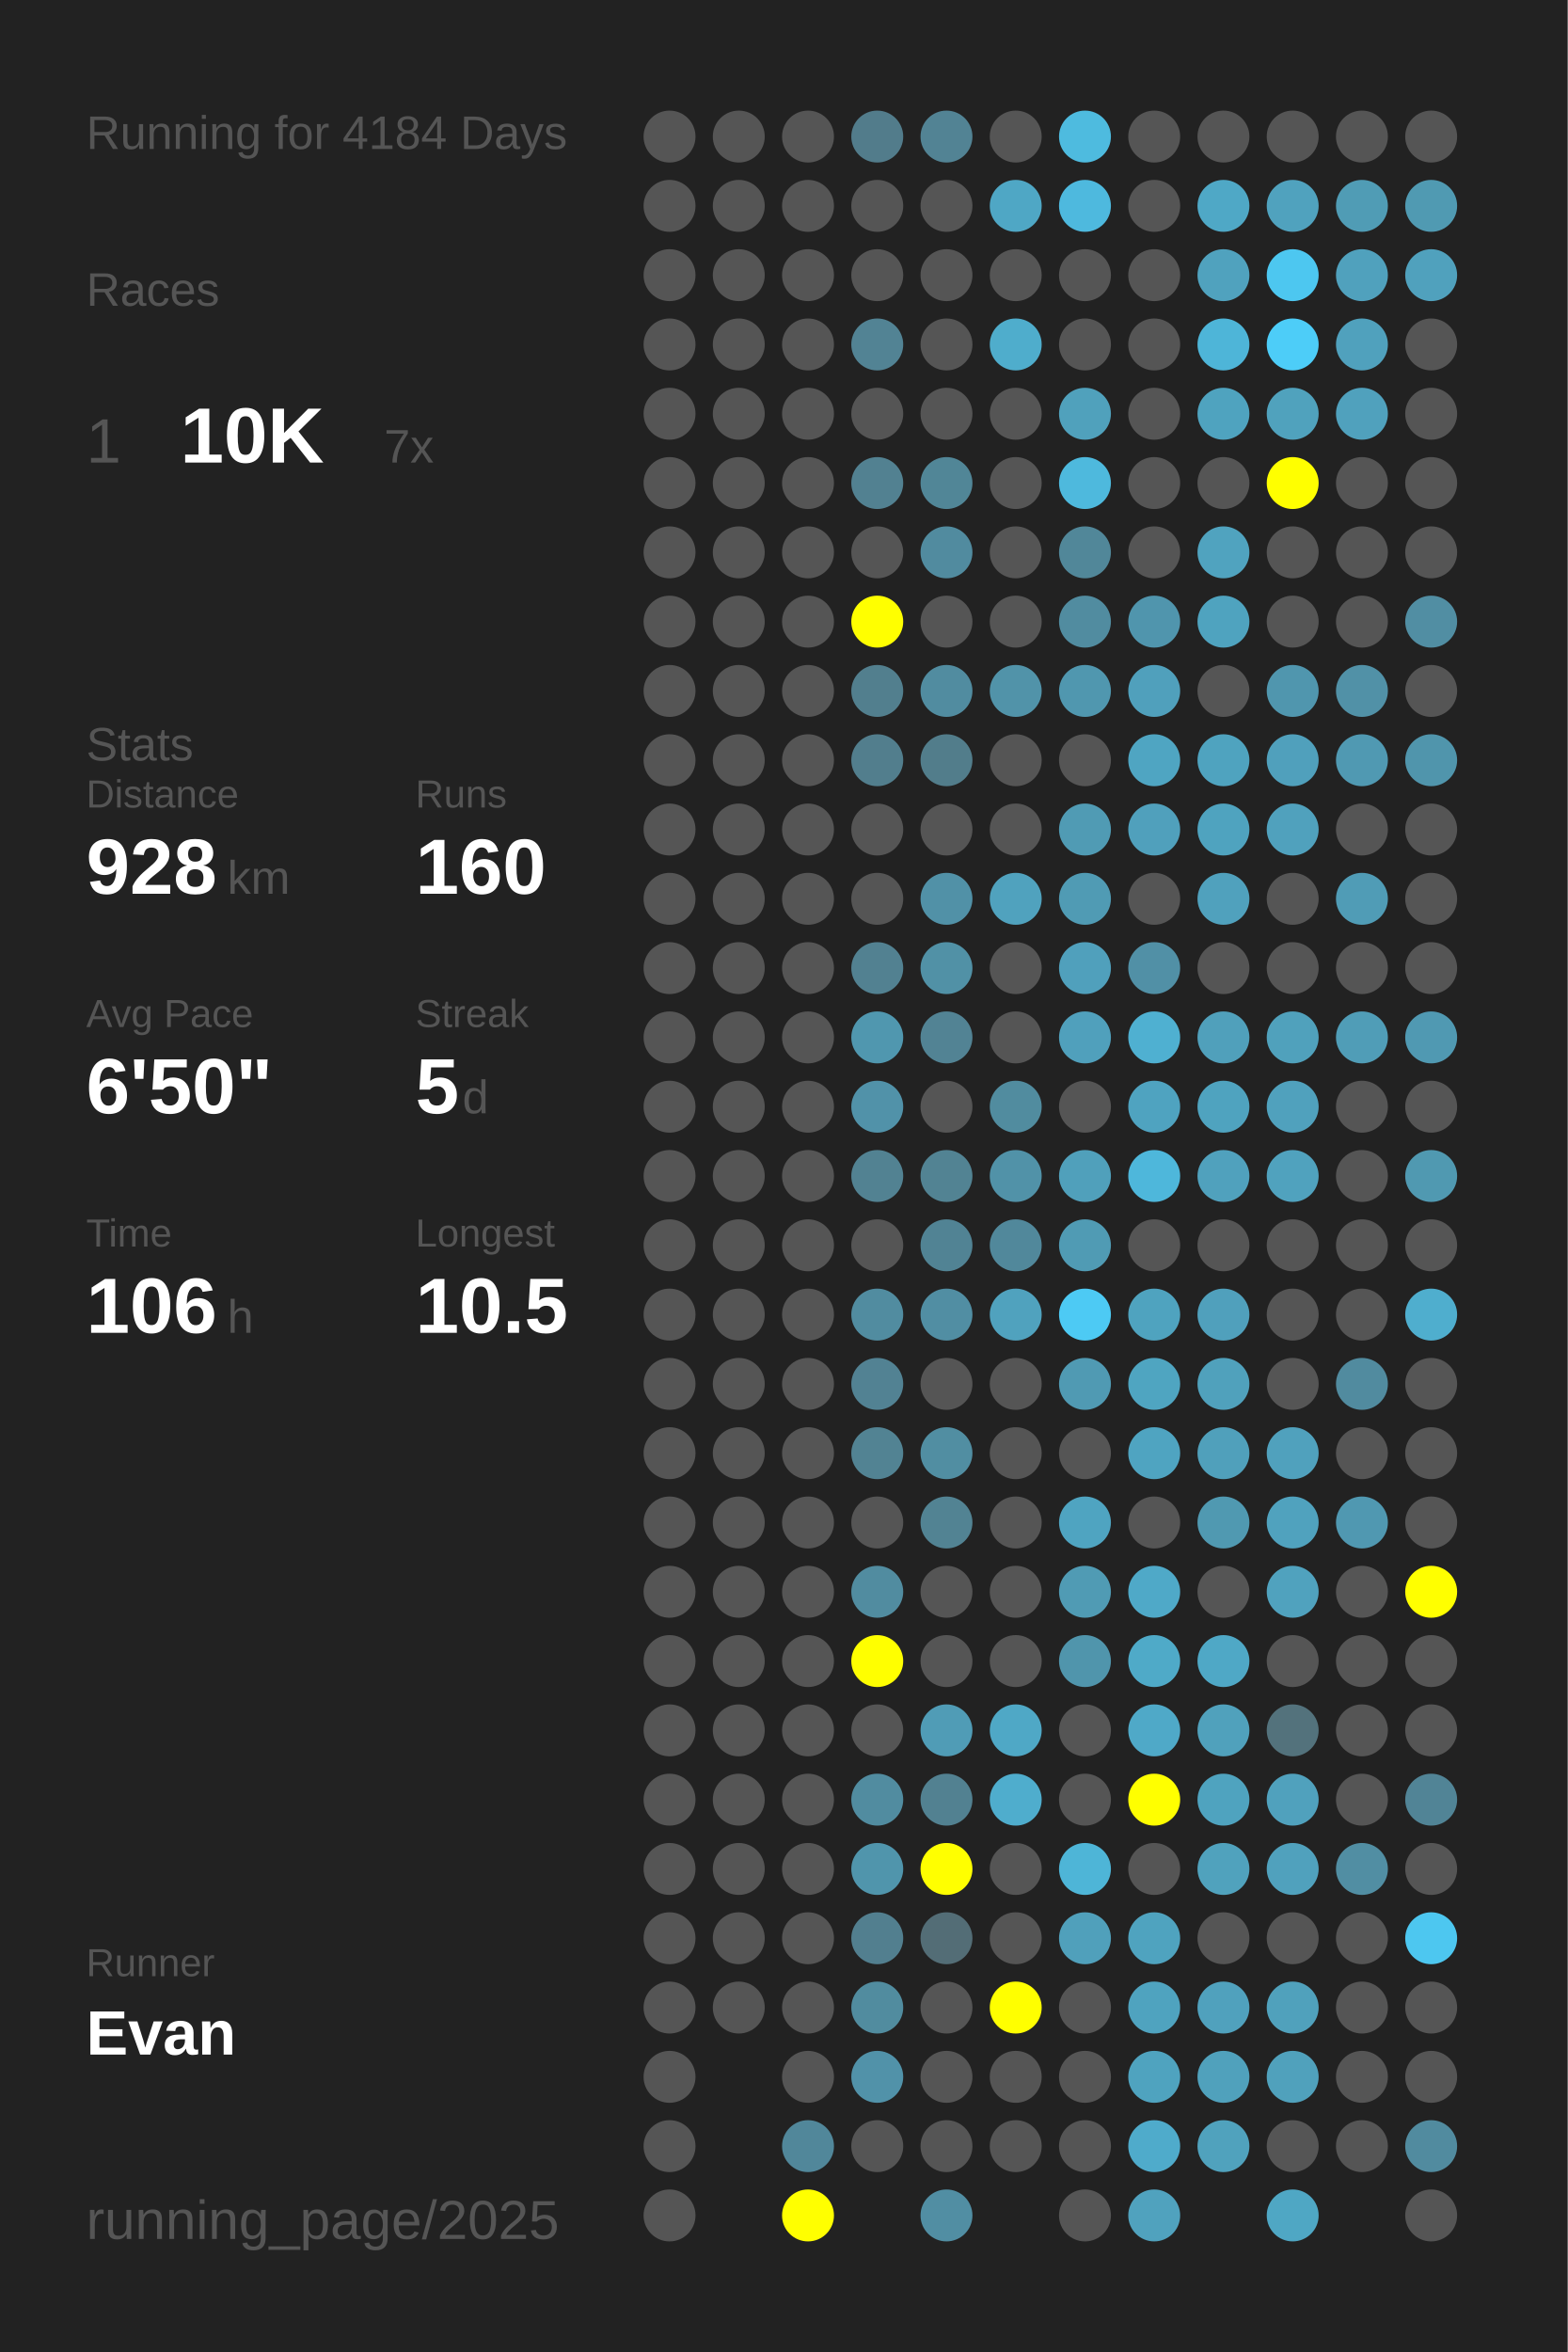
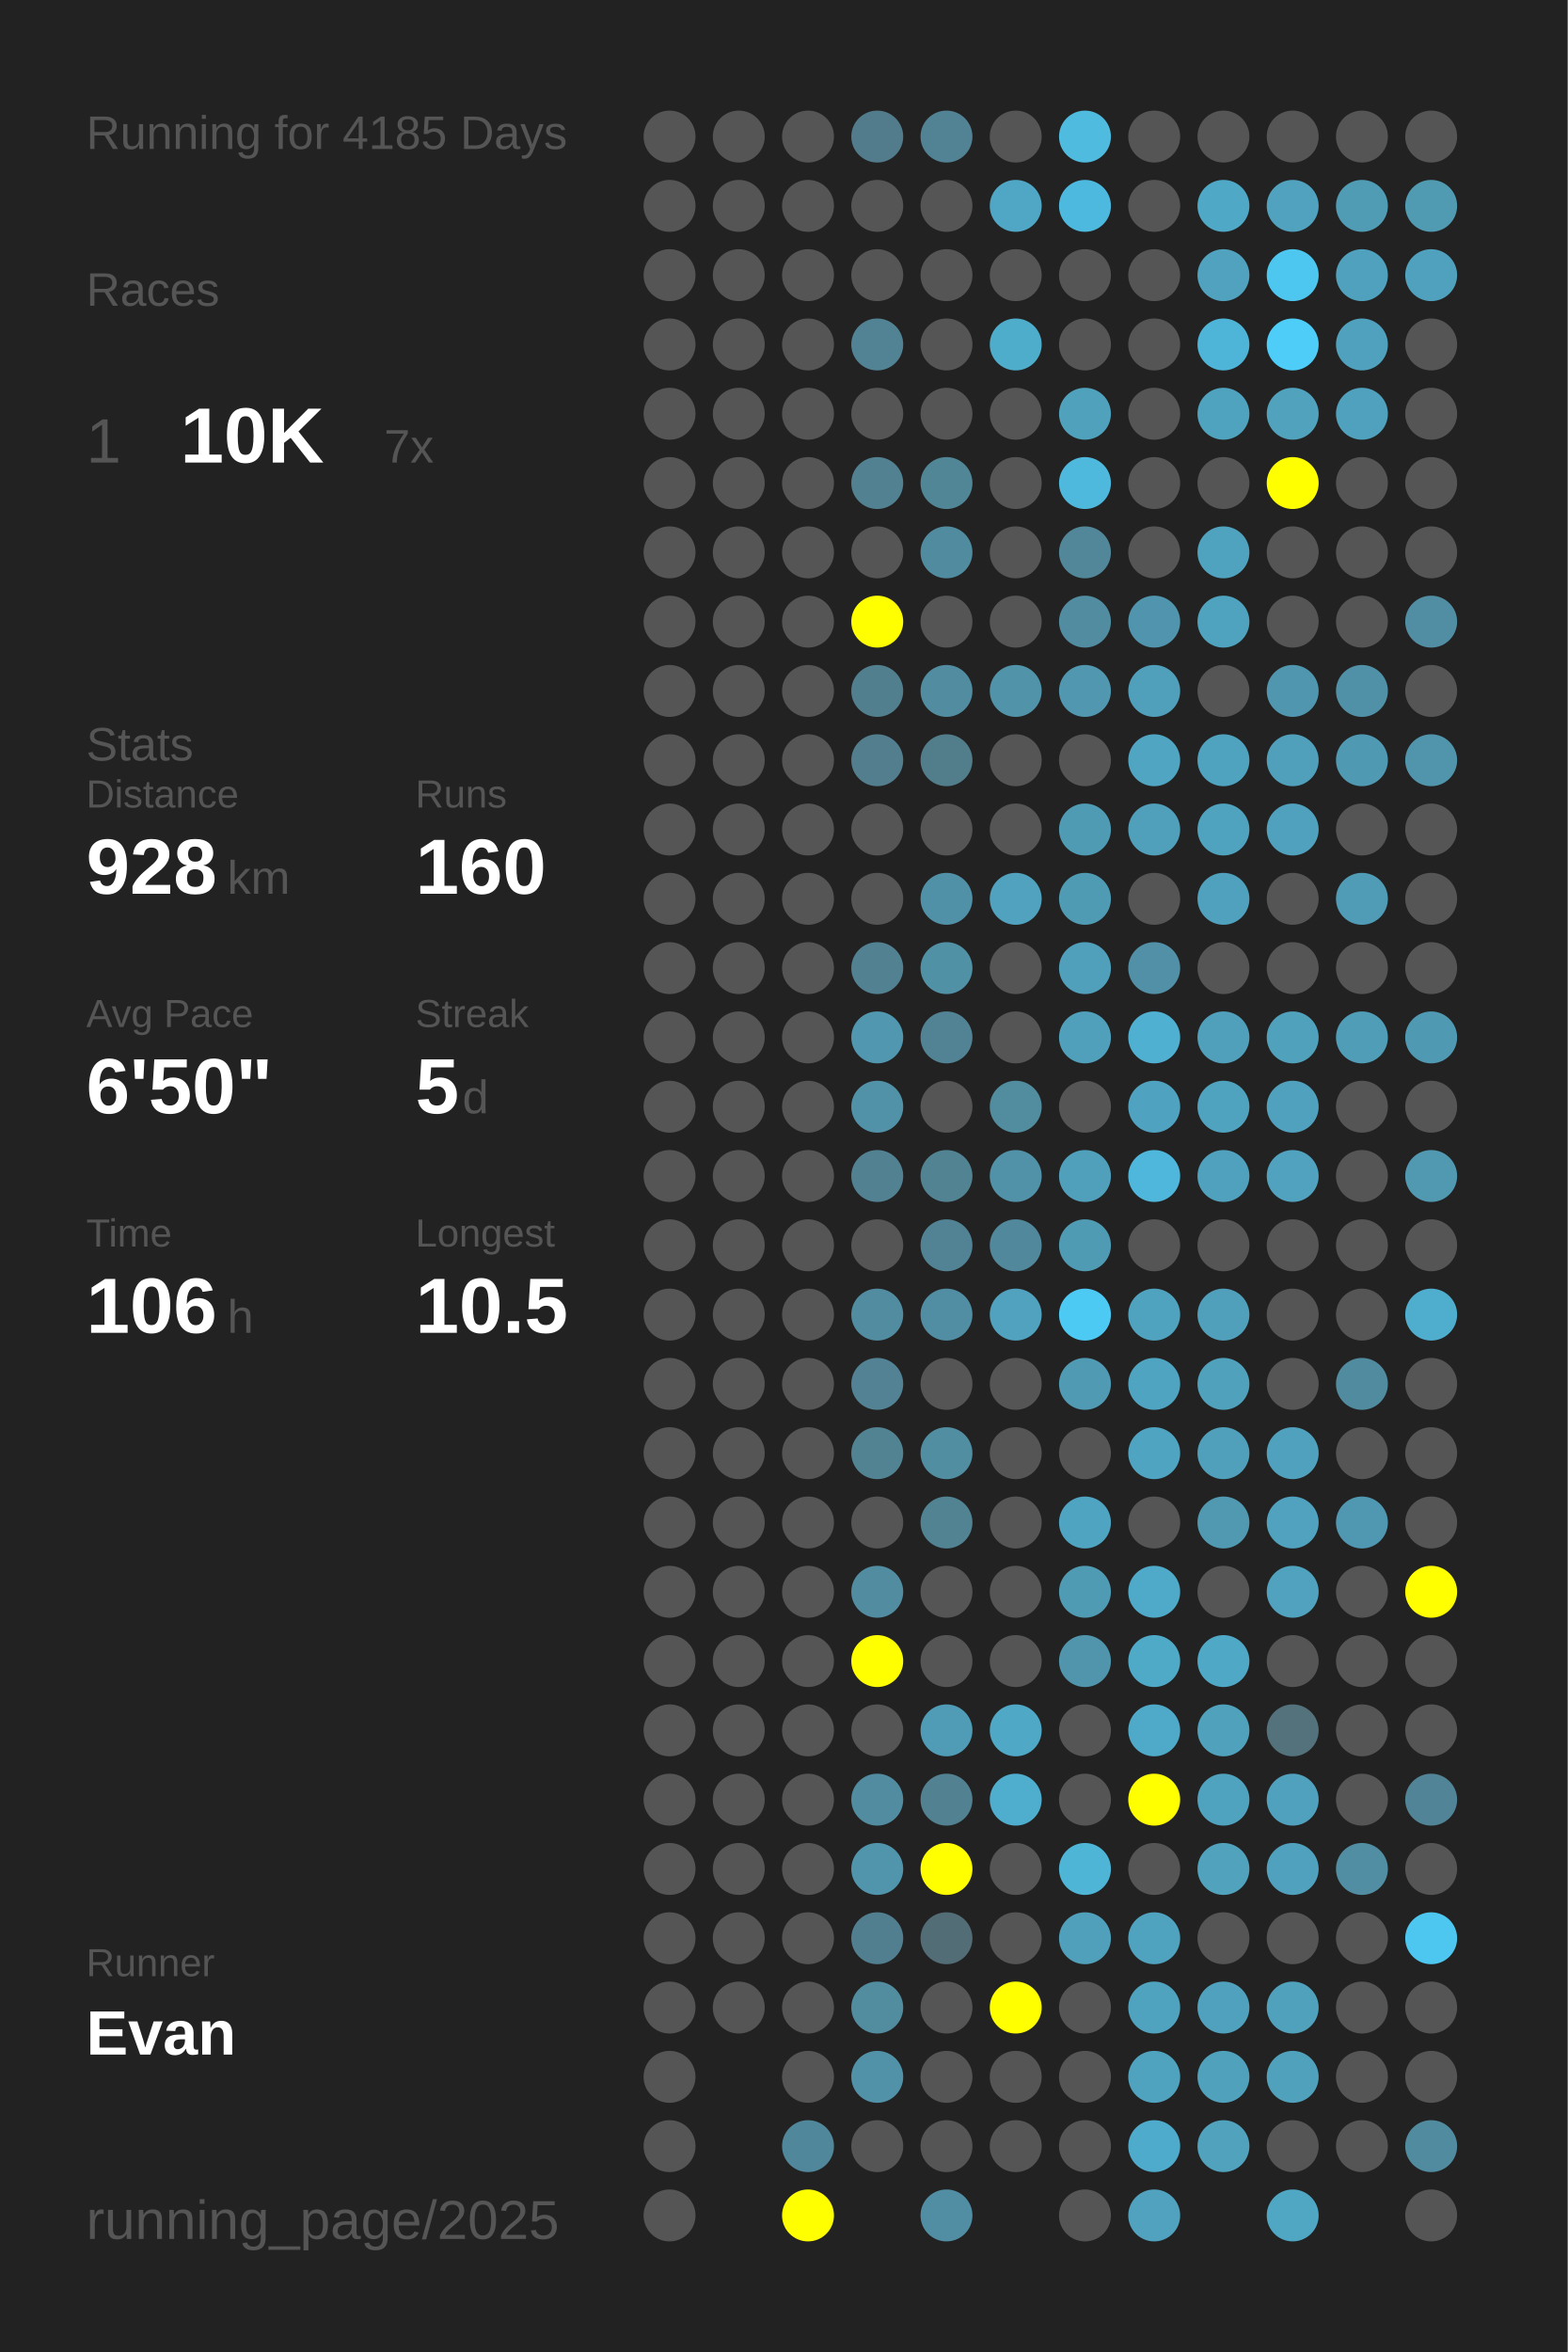
<svg xmlns="http://www.w3.org/2000/svg" baseProfile="full" height="300mm" version="1.1" viewBox="0,0,200,300" width="200mm">
  <defs />
  <rect fill="#222222" height="300" width="200" x="0" y="0" />
-   <text fill="#555555" style="font-size:6px; font-family:Arial;" x="11" y="19">Running for 4184 Days</text>
+   <text fill="#555555" style="font-size:6px; font-family:Arial;" x="11" y="19">Running for 4185 Days</text>
  <text fill="#555555" style="font-size:6px; font-family:Arial;" x="11" y="39">Races</text>
  <text fill="#555555" style="font-size:8px; font-family:Arial;" x="11" y="59">1</text>
  <text fill="#FFFFFF" style="font-size:10px; font-family:Arial; font-weight:bold;" x="23" y="59">10K</text>
  <text fill="#555555" style="font-size:6px; font-family:Arial;" x="49" y="59">7x</text>
  <text fill="#555555" style="font-size:6px; font-family:Arial;" x="11" y="97">Stats</text>
  <text fill="#555555" style="font-size:5px; font-family:Arial;" x="11" y="103">Distance</text>
  <text fill="#FFFFFF" style="font-size:10px; font-family:Arial; font-weight:bold;" x="11" y="114">928</text>
  <text fill="#555555" style="font-size:6px; font-family:Arial;" x="29" y="114">km</text>
  <text fill="#555555" style="font-size:5px; font-family:Arial;" x="53" y="103">Runs</text>
  <text fill="#FFFFFF" style="font-size:10px; font-family:Arial; font-weight:bold;" x="53" y="114">160</text>
  <text fill="#555555" style="font-size:5px; font-family:Arial;" x="11" y="131">Avg Pace</text>
  <text fill="#FFFFFF" style="font-size:10px; font-family:Arial; font-weight:bold;" x="11" y="142">6'50"</text>
  <text fill="#555555" style="font-size:5px; font-family:Arial;" x="53" y="131">Streak</text>
  <text fill="#FFFFFF" style="font-size:10px; font-family:Arial; font-weight:bold;" x="53" y="142">5</text>
  <text fill="#555555" style="font-size:6px; font-family:Arial;" x="59" y="142">d</text>
  <text fill="#555555" style="font-size:5px; font-family:Arial;" x="11" y="159">Time</text>
  <text fill="#FFFFFF" style="font-size:10px; font-family:Arial; font-weight:bold;" x="11" y="170">106</text>
  <text fill="#555555" style="font-size:6px; font-family:Arial;" x="29" y="170">h</text>
  <text fill="#555555" style="font-size:5px; font-family:Arial;" x="53" y="159">Longest</text>
  <text fill="#FFFFFF" style="font-size:10px; font-family:Arial; font-weight:bold;" x="53" y="170">10.5</text>
  <text fill="#555555" style="font-size:5px; font-family:Arial;" x="11" y="252.065">Runner</text>
  <text fill="#FFFFFF" style="font-size:8px; font-family:Arial; font-weight:bold;" x="11" y="262.065">Evan</text>
  <text fill="#555555" style="font-size:7px; font-family:Arial;" x="11" y="285.581">running_page/2025</text>
  <circle cx="85.417" cy="17.419" fill="#555555" r="3.312" />
  <circle cx="85.417" cy="26.258" fill="#555555" r="3.312" />
  <circle cx="85.417" cy="35.097" fill="#555555" r="3.312" />
  <circle cx="85.417" cy="43.935" fill="#555555" r="3.312" />
  <circle cx="85.417" cy="52.774" fill="#555555" r="3.312" />
  <circle cx="85.417" cy="61.613" fill="#555555" r="3.312" />
  <circle cx="85.417" cy="70.452" fill="#555555" r="3.312" />
  <circle cx="85.417" cy="79.29" fill="#555555" r="3.312" />
  <circle cx="85.417" cy="88.129" fill="#555555" r="3.312" />
  <circle cx="85.417" cy="96.968" fill="#555555" r="3.312" />
  <circle cx="85.417" cy="105.806" fill="#555555" r="3.312" />
  <circle cx="85.417" cy="114.645" fill="#555555" r="3.312" />
  <circle cx="85.417" cy="123.484" fill="#555555" r="3.312" />
  <circle cx="85.417" cy="132.323" fill="#555555" r="3.312" />
  <circle cx="85.417" cy="141.161" fill="#555555" r="3.312" />
  <circle cx="85.417" cy="150" fill="#555555" r="3.312" />
  <circle cx="85.417" cy="158.839" fill="#555555" r="3.312" />
  <circle cx="85.417" cy="167.677" fill="#555555" r="3.312" />
  <circle cx="85.417" cy="176.516" fill="#555555" r="3.312" />
  <circle cx="85.417" cy="185.355" fill="#555555" r="3.312" />
  <circle cx="85.417" cy="194.194" fill="#555555" r="3.312" />
  <circle cx="85.417" cy="203.032" fill="#555555" r="3.312" />
  <circle cx="85.417" cy="211.871" fill="#555555" r="3.312" />
  <circle cx="85.417" cy="220.71" fill="#555555" r="3.312" />
  <circle cx="85.417" cy="229.548" fill="#555555" r="3.312" />
  <circle cx="85.417" cy="238.387" fill="#555555" r="3.312" />
  <circle cx="85.417" cy="247.226" fill="#555555" r="3.312" />
  <circle cx="85.417" cy="256.065" fill="#555555" r="3.312" />
  <circle cx="85.417" cy="264.903" fill="#555555" r="3.312" />
  <circle cx="85.417" cy="273.742" fill="#555555" r="3.312" />
  <circle cx="85.417" cy="282.581" fill="#555555" r="3.312" />
  <circle cx="94.25" cy="17.419" fill="#555555" r="3.312" />
  <circle cx="94.25" cy="26.258" fill="#555555" r="3.312" />
  <circle cx="94.25" cy="35.097" fill="#555555" r="3.312" />
  <circle cx="94.25" cy="43.935" fill="#555555" r="3.312" />
  <circle cx="94.25" cy="52.774" fill="#555555" r="3.312" />
  <circle cx="94.25" cy="61.613" fill="#555555" r="3.312" />
  <circle cx="94.25" cy="70.452" fill="#555555" r="3.312" />
  <circle cx="94.25" cy="79.29" fill="#555555" r="3.312" />
  <circle cx="94.25" cy="88.129" fill="#555555" r="3.312" />
  <circle cx="94.25" cy="96.968" fill="#555555" r="3.312" />
  <circle cx="94.25" cy="105.806" fill="#555555" r="3.312" />
  <circle cx="94.25" cy="114.645" fill="#555555" r="3.312" />
  <circle cx="94.25" cy="123.484" fill="#555555" r="3.312" />
  <circle cx="94.25" cy="132.323" fill="#555555" r="3.312" />
  <circle cx="94.25" cy="141.161" fill="#555555" r="3.312" />
  <circle cx="94.25" cy="150" fill="#555555" r="3.312" />
  <circle cx="94.25" cy="158.839" fill="#555555" r="3.312" />
  <circle cx="94.25" cy="167.677" fill="#555555" r="3.312" />
  <circle cx="94.25" cy="176.516" fill="#555555" r="3.312" />
  <circle cx="94.25" cy="185.355" fill="#555555" r="3.312" />
  <circle cx="94.25" cy="194.194" fill="#555555" r="3.312" />
  <circle cx="94.25" cy="203.032" fill="#555555" r="3.312" />
  <circle cx="94.25" cy="211.871" fill="#555555" r="3.312" />
  <circle cx="94.25" cy="220.71" fill="#555555" r="3.312" />
  <circle cx="94.25" cy="229.548" fill="#555555" r="3.312" />
  <circle cx="94.25" cy="238.387" fill="#555555" r="3.312" />
  <circle cx="94.25" cy="247.226" fill="#555555" r="3.312" />
  <circle cx="94.25" cy="256.065" fill="#555555" r="3.312" />
  <circle cx="103.083" cy="17.419" fill="#555555" r="3.312" />
  <circle cx="103.083" cy="26.258" fill="#555555" r="3.312" />
  <circle cx="103.083" cy="35.097" fill="#555555" r="3.312" />
  <circle cx="103.083" cy="43.935" fill="#555555" r="3.312" />
  <circle cx="103.083" cy="52.774" fill="#555555" r="3.312" />
  <circle cx="103.083" cy="61.613" fill="#555555" r="3.312" />
  <circle cx="103.083" cy="70.452" fill="#555555" r="3.312" />
  <circle cx="103.083" cy="79.29" fill="#555555" r="3.312" />
  <circle cx="103.083" cy="88.129" fill="#555555" r="3.312" />
  <circle cx="103.083" cy="96.968" fill="#555555" r="3.312" />
  <circle cx="103.083" cy="105.806" fill="#555555" r="3.312" />
  <circle cx="103.083" cy="114.645" fill="#555555" r="3.312" />
  <circle cx="103.083" cy="123.484" fill="#555555" r="3.312" />
  <circle cx="103.083" cy="132.323" fill="#555555" r="3.312" />
  <circle cx="103.083" cy="141.161" fill="#555555" r="3.312" />
  <circle cx="103.083" cy="150" fill="#555555" r="3.312" />
  <circle cx="103.083" cy="158.839" fill="#555555" r="3.312" />
  <circle cx="103.083" cy="167.677" fill="#555555" r="3.312" />
  <circle cx="103.083" cy="176.516" fill="#555555" r="3.312" />
  <circle cx="103.083" cy="185.355" fill="#555555" r="3.312" />
  <circle cx="103.083" cy="194.194" fill="#555555" r="3.312" />
  <circle cx="103.083" cy="203.032" fill="#555555" r="3.312" />
  <circle cx="103.083" cy="211.871" fill="#555555" r="3.312" />
  <circle cx="103.083" cy="220.71" fill="#555555" r="3.312" />
  <circle cx="103.083" cy="229.548" fill="#555555" r="3.312" />
  <circle cx="103.083" cy="238.387" fill="#555555" r="3.312" />
  <circle cx="103.083" cy="247.226" fill="#555555" r="3.312" />
  <circle cx="103.083" cy="256.065" fill="#555555" r="3.312" />
  <circle cx="103.083" cy="264.903" fill="#555555" r="3.312" />
  <circle cx="103.083" cy="273.742" fill="#51879a" r="3.312" />
  <circle cx="103.083" cy="282.581" fill="#FFFF00" r="3.312" />
  <circle cx="111.917" cy="17.419" fill="#527c8b" r="3.312" />
  <circle cx="111.917" cy="26.258" fill="#555555" r="3.312" />
  <circle cx="111.917" cy="35.097" fill="#555555" r="3.312" />
  <circle cx="111.917" cy="43.935" fill="#528394" r="3.312" />
  <circle cx="111.917" cy="52.774" fill="#555555" r="3.312" />
  <circle cx="111.917" cy="61.613" fill="#528191" r="3.312" />
  <circle cx="111.917" cy="70.452" fill="#555555" r="3.312" />
  <circle cx="111.917" cy="79.29" fill="#FFFF00" r="3.312" />
  <circle cx="111.917" cy="88.129" fill="#527f8e" r="3.312" />
  <circle cx="111.917" cy="96.968" fill="#527e8d" r="3.312" />
  <circle cx="111.917" cy="105.806" fill="#555555" r="3.312" />
  <circle cx="111.917" cy="114.645" fill="#555555" r="3.312" />
  <circle cx="111.917" cy="123.484" fill="#528191" r="3.312" />
  <circle cx="111.917" cy="132.323" fill="#5097af" r="3.312" />
  <circle cx="111.917" cy="141.161" fill="#5192a9" r="3.312" />
  <circle cx="111.917" cy="150" fill="#528292" r="3.312" />
  <circle cx="111.917" cy="158.839" fill="#555555" r="3.312" />
  <circle cx="111.917" cy="167.677" fill="#518ca0" r="3.312" />
  <circle cx="111.917" cy="176.516" fill="#528293" r="3.312" />
  <circle cx="111.917" cy="185.355" fill="#528393" r="3.312" />
  <circle cx="111.917" cy="194.194" fill="#555555" r="3.312" />
  <circle cx="111.917" cy="203.032" fill="#518ca0" r="3.312" />
  <circle cx="111.917" cy="211.871" fill="#FFFF00" r="3.312" />
  <circle cx="111.917" cy="220.71" fill="#555555" r="3.312" />
  <circle cx="111.917" cy="229.548" fill="#518ca0" r="3.312" />
  <circle cx="111.917" cy="238.387" fill="#5095ac" r="3.312" />
  <circle cx="111.917" cy="247.226" fill="#527f8f" r="3.312" />
  <circle cx="111.917" cy="256.065" fill="#518c9f" r="3.312" />
  <circle cx="111.917" cy="264.903" fill="#5192a9" r="3.312" />
  <circle cx="111.917" cy="273.742" fill="#555555" r="3.312" />
  <circle cx="120.75" cy="17.419" fill="#528394" r="3.312" />
  <circle cx="120.75" cy="26.258" fill="#555555" r="3.312" />
  <circle cx="120.75" cy="35.097" fill="#555555" r="3.312" />
  <circle cx="120.75" cy="43.935" fill="#555555" r="3.312" />
  <circle cx="120.75" cy="52.774" fill="#555555" r="3.312" />
  <circle cx="120.75" cy="61.613" fill="#518697" r="3.312" />
  <circle cx="120.75" cy="70.452" fill="#518b9f" r="3.312" />
  <circle cx="120.75" cy="79.29" fill="#555555" r="3.312" />
  <circle cx="120.75" cy="88.129" fill="#518ca0" r="3.312" />
  <circle cx="120.75" cy="96.968" fill="#527d8b" r="3.312" />
  <circle cx="120.75" cy="105.806" fill="#555555" r="3.312" />
  <circle cx="120.75" cy="114.645" fill="#5191a7" r="3.312" />
  <circle cx="120.75" cy="123.484" fill="#5191a6" r="3.312" />
  <circle cx="120.75" cy="132.323" fill="#528394" r="3.312" />
  <circle cx="120.75" cy="141.161" fill="#555555" r="3.312" />
  <circle cx="120.75" cy="150" fill="#528393" r="3.312" />
  <circle cx="120.75" cy="158.839" fill="#518394" r="3.312" />
  <circle cx="120.75" cy="167.677" fill="#518ea3" r="3.312" />
  <circle cx="120.75" cy="176.516" fill="#555555" r="3.312" />
  <circle cx="120.75" cy="185.355" fill="#518ea2" r="3.312" />
  <circle cx="120.75" cy="194.194" fill="#528393" r="3.312" />
  <circle cx="120.75" cy="203.032" fill="#555555" r="3.312" />
  <circle cx="120.75" cy="211.871" fill="#555555" r="3.312" />
  <circle cx="120.75" cy="220.71" fill="#509cb6" r="3.312" />
  <circle cx="120.75" cy="229.548" fill="#528191" r="3.312" />
  <circle cx="120.75" cy="238.387" fill="#FFFF00" r="3.312" />
  <circle cx="120.75" cy="247.226" fill="#536d76" r="3.312" />
  <circle cx="120.75" cy="256.065" fill="#555555" r="3.312" />
  <circle cx="120.75" cy="264.903" fill="#555555" r="3.312" />
  <circle cx="120.75" cy="273.742" fill="#555555" r="3.312" />
  <circle cx="120.75" cy="282.581" fill="#518ea3" r="3.312" />
  <circle cx="129.583" cy="17.419" fill="#555555" r="3.312" />
  <circle cx="129.583" cy="26.258" fill="#4fa7c5" r="3.312" />
  <circle cx="129.583" cy="35.097" fill="#555555" r="3.312" />
  <circle cx="129.583" cy="43.935" fill="#4fadcc" r="3.312" />
  <circle cx="129.583" cy="52.774" fill="#555555" r="3.312" />
  <circle cx="129.583" cy="61.613" fill="#555555" r="3.312" />
  <circle cx="129.583" cy="70.452" fill="#555555" r="3.312" />
  <circle cx="129.583" cy="79.29" fill="#555555" r="3.312" />
  <circle cx="129.583" cy="88.129" fill="#5193a9" r="3.312" />
  <circle cx="129.583" cy="96.968" fill="#555555" r="3.312" />
  <circle cx="129.583" cy="105.806" fill="#555555" r="3.312" />
  <circle cx="129.583" cy="114.645" fill="#50a2be" r="3.312" />
  <circle cx="129.583" cy="123.484" fill="#555555" r="3.312" />
  <circle cx="129.583" cy="132.323" fill="#555555" r="3.312" />
  <circle cx="129.583" cy="141.161" fill="#518c9f" r="3.312" />
  <circle cx="129.583" cy="150" fill="#5192a8" r="3.312" />
  <circle cx="129.583" cy="158.839" fill="#51889b" r="3.312" />
  <circle cx="129.583" cy="167.677" fill="#50a2be" r="3.312" />
  <circle cx="129.583" cy="176.516" fill="#555555" r="3.312" />
  <circle cx="129.583" cy="185.355" fill="#555555" r="3.312" />
  <circle cx="129.583" cy="194.194" fill="#555555" r="3.312" />
  <circle cx="129.583" cy="203.032" fill="#555555" r="3.312" />
  <circle cx="129.583" cy="211.871" fill="#555555" r="3.312" />
  <circle cx="129.583" cy="220.71" fill="#4fa8c6" r="3.312" />
  <circle cx="129.583" cy="229.548" fill="#4fadcd" r="3.312" />
  <circle cx="129.583" cy="238.387" fill="#555555" r="3.312" />
  <circle cx="129.583" cy="247.226" fill="#555555" r="3.312" />
  <circle cx="129.583" cy="256.065" fill="#FFFF00" r="3.312" />
  <circle cx="129.583" cy="264.903" fill="#555555" r="3.312" />
  <circle cx="129.583" cy="273.742" fill="#555555" r="3.312" />
  <circle cx="138.417" cy="17.419" fill="#4ebbdf" r="3.312" />
  <circle cx="138.417" cy="26.258" fill="#4eb9de" r="3.312" />
  <circle cx="138.417" cy="35.097" fill="#555555" r="3.312" />
  <circle cx="138.417" cy="43.935" fill="#555555" r="3.312" />
  <circle cx="138.417" cy="52.774" fill="#50a1bc" r="3.312" />
  <circle cx="138.417" cy="61.613" fill="#4eb9dd" r="3.312" />
  <circle cx="138.417" cy="70.452" fill="#518799" r="3.312" />
  <circle cx="138.417" cy="79.29" fill="#518ca0" r="3.312" />
  <circle cx="138.417" cy="88.129" fill="#5097af" r="3.312" />
  <circle cx="138.417" cy="96.968" fill="#555555" r="3.312" />
  <circle cx="138.417" cy="105.806" fill="#509bb4" r="3.312" />
  <circle cx="138.417" cy="114.645" fill="#509bb4" r="3.312" />
  <circle cx="138.417" cy="123.484" fill="#50a0bc" r="3.312" />
  <circle cx="138.417" cy="132.323" fill="#50a0bc" r="3.312" />
  <circle cx="138.417" cy="141.161" fill="#555555" r="3.312" />
  <circle cx="138.417" cy="150" fill="#50a0bb" r="3.312" />
  <circle cx="138.417" cy="158.839" fill="#509bb4" r="3.312" />
  <circle cx="138.417" cy="167.677" fill="#4dcaf4" r="3.312" />
  <circle cx="138.417" cy="176.516" fill="#509ab3" r="3.312" />
  <circle cx="138.417" cy="185.355" fill="#555555" r="3.312" />
  <circle cx="138.417" cy="194.194" fill="#4fa4c1" r="3.312" />
  <circle cx="138.417" cy="203.032" fill="#509bb4" r="3.312" />
  <circle cx="138.417" cy="211.871" fill="#5095ac" r="3.312" />
  <circle cx="138.417" cy="220.71" fill="#555555" r="3.312" />
  <circle cx="138.417" cy="229.548" fill="#555555" r="3.312" />
  <circle cx="138.417" cy="238.387" fill="#4eb5d7" r="3.312" />
  <circle cx="138.417" cy="247.226" fill="#50a0bb" r="3.312" />
  <circle cx="138.417" cy="256.065" fill="#555555" r="3.312" />
  <circle cx="138.417" cy="264.903" fill="#555555" r="3.312" />
  <circle cx="138.417" cy="273.742" fill="#555555" r="3.312" />
  <circle cx="138.417" cy="282.581" fill="#555555" r="3.312" />
  <circle cx="147.25" cy="17.419" fill="#555555" r="3.312" />
  <circle cx="147.25" cy="26.258" fill="#555555" r="3.312" />
  <circle cx="147.25" cy="35.097" fill="#555555" r="3.312" />
  <circle cx="147.25" cy="43.935" fill="#555555" r="3.312" />
  <circle cx="147.25" cy="52.774" fill="#555555" r="3.312" />
  <circle cx="147.25" cy="61.613" fill="#555555" r="3.312" />
  <circle cx="147.25" cy="70.452" fill="#555555" r="3.312" />
  <circle cx="147.25" cy="79.29" fill="#5095ad" r="3.312" />
  <circle cx="147.25" cy="88.129" fill="#50a0bc" r="3.312" />
  <circle cx="147.25" cy="96.968" fill="#4fa5c2" r="3.312" />
  <circle cx="147.25" cy="105.806" fill="#50a0bc" r="3.312" />
  <circle cx="147.25" cy="114.645" fill="#555555" r="3.312" />
  <circle cx="147.25" cy="123.484" fill="#5190a6" r="3.312" />
  <circle cx="147.25" cy="132.323" fill="#4fb0d1" r="3.312" />
  <circle cx="147.25" cy="141.161" fill="#4fa3c0" r="3.312" />
  <circle cx="147.25" cy="150" fill="#4eb7db" r="3.312" />
  <circle cx="147.25" cy="158.839" fill="#555555" r="3.312" />
  <circle cx="147.25" cy="167.677" fill="#4fa3bf" r="3.312" />
  <circle cx="147.25" cy="176.516" fill="#4fa5c1" r="3.312" />
  <circle cx="147.25" cy="185.355" fill="#4fa4c1" r="3.312" />
  <circle cx="147.25" cy="194.194" fill="#555555" r="3.312" />
  <circle cx="147.25" cy="203.032" fill="#4fa9c8" r="3.312" />
  <circle cx="147.25" cy="211.871" fill="#4faac8" r="3.312" />
  <circle cx="147.25" cy="220.71" fill="#4fa9c8" r="3.312" />
  <circle cx="147.25" cy="229.548" fill="#FFFF00" r="3.312" />
  <circle cx="147.25" cy="238.387" fill="#555555" r="3.312" />
  <circle cx="147.25" cy="247.226" fill="#4fa3bf" r="3.312" />
  <circle cx="147.25" cy="256.065" fill="#4fa3bf" r="3.312" />
  <circle cx="147.25" cy="264.903" fill="#4fa3bf" r="3.312" />
  <circle cx="147.25" cy="273.742" fill="#4fabcb" r="3.312" />
  <circle cx="147.25" cy="282.581" fill="#50a2be" r="3.312" />
  <circle cx="156.083" cy="17.419" fill="#555555" r="3.312" />
  <circle cx="156.083" cy="26.258" fill="#4fa8c6" r="3.312" />
  <circle cx="156.083" cy="35.097" fill="#50a2be" r="3.312" />
  <circle cx="156.083" cy="43.935" fill="#4eb5d8" r="3.312" />
  <circle cx="156.083" cy="52.774" fill="#4fa3bf" r="3.312" />
  <circle cx="156.083" cy="61.613" fill="#555555" r="3.312" />
  <circle cx="156.083" cy="70.452" fill="#50a3bf" r="3.312" />
  <circle cx="156.083" cy="79.29" fill="#4fa3bf" r="3.312" />
  <circle cx="156.083" cy="88.129" fill="#555555" r="3.312" />
  <circle cx="156.083" cy="96.968" fill="#4fa3bf" r="3.312" />
  <circle cx="156.083" cy="105.806" fill="#4fa3bf" r="3.312" />
  <circle cx="156.083" cy="114.645" fill="#50a1bd" r="3.312" />
  <circle cx="156.083" cy="123.484" fill="#555555" r="3.312" />
  <circle cx="156.083" cy="132.323" fill="#50a0bb" r="3.312" />
  <circle cx="156.083" cy="141.161" fill="#4fa3bf" r="3.312" />
  <circle cx="156.083" cy="150" fill="#50a1bd" r="3.312" />
  <circle cx="156.083" cy="158.839" fill="#555555" r="3.312" />
  <circle cx="156.083" cy="167.677" fill="#50a0bc" r="3.312" />
  <circle cx="156.083" cy="176.516" fill="#50a1bc" r="3.312" />
  <circle cx="156.083" cy="185.355" fill="#50a0bb" r="3.312" />
  <circle cx="156.083" cy="194.194" fill="#5099b1" r="3.312" />
  <circle cx="156.083" cy="203.032" fill="#555555" r="3.312" />
  <circle cx="156.083" cy="211.871" fill="#4fa8c6" r="3.312" />
  <circle cx="156.083" cy="220.71" fill="#50a1bc" r="3.312" />
  <circle cx="156.083" cy="229.548" fill="#4fa3bf" r="3.312" />
  <circle cx="156.083" cy="238.387" fill="#50a2bd" r="3.312" />
  <circle cx="156.083" cy="247.226" fill="#555555" r="3.312" />
  <circle cx="156.083" cy="256.065" fill="#50a1bd" r="3.312" />
  <circle cx="156.083" cy="264.903" fill="#50a1bc" r="3.312" />
  <circle cx="156.083" cy="273.742" fill="#50a2bd" r="3.312" />
  <circle cx="164.917" cy="17.419" fill="#555555" r="3.312" />
  <circle cx="164.917" cy="26.258" fill="#50a2be" r="3.312" />
  <circle cx="164.917" cy="35.097" fill="#4dc7f0" r="3.312" />
  <circle cx="164.917" cy="43.935" fill="#4dcdf8" r="3.312" />
  <circle cx="164.917" cy="52.774" fill="#50a2bd" r="3.312" />
  <circle cx="164.917" cy="61.613" fill="#FFFF00" r="3.312" />
  <circle cx="164.917" cy="70.452" fill="#555555" r="3.312" />
  <circle cx="164.917" cy="79.29" fill="#555555" r="3.312" />
  <circle cx="164.917" cy="88.129" fill="#5096ae" r="3.312" />
  <circle cx="164.917" cy="96.968" fill="#50a0bc" r="3.312" />
  <circle cx="164.917" cy="105.806" fill="#50a1bd" r="3.312" />
  <circle cx="164.917" cy="114.645" fill="#555555" r="3.312" />
  <circle cx="164.917" cy="123.484" fill="#555555" r="3.312" />
  <circle cx="164.917" cy="132.323" fill="#50a1bc" r="3.312" />
  <circle cx="164.917" cy="141.161" fill="#50a1bd" r="3.312" />
  <circle cx="164.917" cy="150" fill="#50a2be" r="3.312" />
  <circle cx="164.917" cy="158.839" fill="#555555" r="3.312" />
  <circle cx="164.917" cy="167.677" fill="#555555" r="3.312" />
  <circle cx="164.917" cy="176.516" fill="#555555" r="3.312" />
  <circle cx="164.917" cy="185.355" fill="#50a1bd" r="3.312" />
  <circle cx="164.917" cy="194.194" fill="#50a2be" r="3.312" />
  <circle cx="164.917" cy="203.032" fill="#50a2be" r="3.312" />
  <circle cx="164.917" cy="211.871" fill="#555555" r="3.312" />
  <circle cx="164.917" cy="220.71" fill="#53727c" r="3.312" />
  <circle cx="164.917" cy="229.548" fill="#50a1bd" r="3.312" />
  <circle cx="164.917" cy="238.387" fill="#50a1bd" r="3.312" />
  <circle cx="164.917" cy="247.226" fill="#555555" r="3.312" />
  <circle cx="164.917" cy="256.065" fill="#50a1bc" r="3.312" />
  <circle cx="164.917" cy="264.903" fill="#50a1bc" r="3.312" />
  <circle cx="164.917" cy="273.742" fill="#555555" r="3.312" />
  <circle cx="164.917" cy="282.581" fill="#4fa7c4" r="3.312" />
  <circle cx="173.75" cy="17.419" fill="#555555" r="3.312" />
  <circle cx="173.75" cy="26.258" fill="#509cb5" r="3.312" />
  <circle cx="173.75" cy="35.097" fill="#50a1bd" r="3.312" />
  <circle cx="173.75" cy="43.935" fill="#50a1bd" r="3.312" />
  <circle cx="173.75" cy="52.774" fill="#50a1bd" r="3.312" />
  <circle cx="173.75" cy="61.613" fill="#555555" r="3.312" />
  <circle cx="173.75" cy="70.452" fill="#555555" r="3.312" />
  <circle cx="173.75" cy="79.29" fill="#555555" r="3.312" />
  <circle cx="173.75" cy="88.129" fill="#5191a7" r="3.312" />
  <circle cx="173.75" cy="96.968" fill="#5099b2" r="3.312" />
  <circle cx="173.75" cy="105.806" fill="#555555" r="3.312" />
  <circle cx="173.75" cy="114.645" fill="#509cb6" r="3.312" />
  <circle cx="173.75" cy="123.484" fill="#555555" r="3.312" />
  <circle cx="173.75" cy="132.323" fill="#509db7" r="3.312" />
  <circle cx="173.75" cy="141.161" fill="#555555" r="3.312" />
  <circle cx="173.75" cy="150" fill="#555555" r="3.312" />
  <circle cx="173.75" cy="158.839" fill="#555555" r="3.312" />
  <circle cx="173.75" cy="167.677" fill="#555555" r="3.312" />
  <circle cx="173.75" cy="176.516" fill="#518b9f" r="3.312" />
  <circle cx="173.75" cy="185.355" fill="#555555" r="3.312" />
  <circle cx="173.75" cy="194.194" fill="#5098b1" r="3.312" />
  <circle cx="173.75" cy="203.032" fill="#555555" r="3.312" />
  <circle cx="173.75" cy="211.871" fill="#555555" r="3.312" />
  <circle cx="173.75" cy="220.71" fill="#555555" r="3.312" />
  <circle cx="173.75" cy="229.548" fill="#555555" r="3.312" />
  <circle cx="173.75" cy="238.387" fill="#518ea3" r="3.312" />
  <circle cx="173.75" cy="247.226" fill="#555555" r="3.312" />
  <circle cx="173.75" cy="256.065" fill="#555555" r="3.312" />
  <circle cx="173.75" cy="264.903" fill="#555555" r="3.312" />
  <circle cx="173.75" cy="273.742" fill="#555555" r="3.312" />
  <circle cx="182.583" cy="17.419" fill="#555555" r="3.312" />
  <circle cx="182.583" cy="26.258" fill="#509ab2" r="3.312" />
  <circle cx="182.583" cy="35.097" fill="#50a1bd" r="3.312" />
  <circle cx="182.583" cy="43.935" fill="#555555" r="3.312" />
  <circle cx="182.583" cy="52.774" fill="#555555" r="3.312" />
  <circle cx="182.583" cy="61.613" fill="#555555" r="3.312" />
  <circle cx="182.583" cy="70.452" fill="#555555" r="3.312" />
  <circle cx="182.583" cy="79.29" fill="#518ea3" r="3.312" />
  <circle cx="182.583" cy="88.129" fill="#555555" r="3.312" />
  <circle cx="182.583" cy="96.968" fill="#5095ac" r="3.312" />
  <circle cx="182.583" cy="105.806" fill="#555555" r="3.312" />
  <circle cx="182.583" cy="114.645" fill="#555555" r="3.312" />
  <circle cx="182.583" cy="123.484" fill="#555555" r="3.312" />
  <circle cx="182.583" cy="132.323" fill="#5099b2" r="3.312" />
  <circle cx="182.583" cy="141.161" fill="#555555" r="3.312" />
  <circle cx="182.583" cy="150" fill="#5099b1" r="3.312" />
  <circle cx="182.583" cy="158.839" fill="#555555" r="3.312" />
  <circle cx="182.583" cy="167.677" fill="#4faece" r="3.312" />
  <circle cx="182.583" cy="176.516" fill="#555555" r="3.312" />
  <circle cx="182.583" cy="185.355" fill="#555555" r="3.312" />
  <circle cx="182.583" cy="194.194" fill="#555555" r="3.312" />
  <circle cx="182.583" cy="203.032" fill="#FFFF00" r="3.312" />
  <circle cx="182.583" cy="211.871" fill="#555555" r="3.312" />
  <circle cx="182.583" cy="220.71" fill="#555555" r="3.312" />
  <circle cx="182.583" cy="229.548" fill="#518496" r="3.312" />
  <circle cx="182.583" cy="238.387" fill="#555555" r="3.312" />
  <circle cx="182.583" cy="247.226" fill="#4dc7f0" r="3.312" />
  <circle cx="182.583" cy="256.065" fill="#555555" r="3.312" />
  <circle cx="182.583" cy="264.903" fill="#555555" r="3.312" />
  <circle cx="182.583" cy="273.742" fill="#518b9f" r="3.312" />
  <circle cx="182.583" cy="282.581" fill="#555555" r="3.312" />
</svg>
